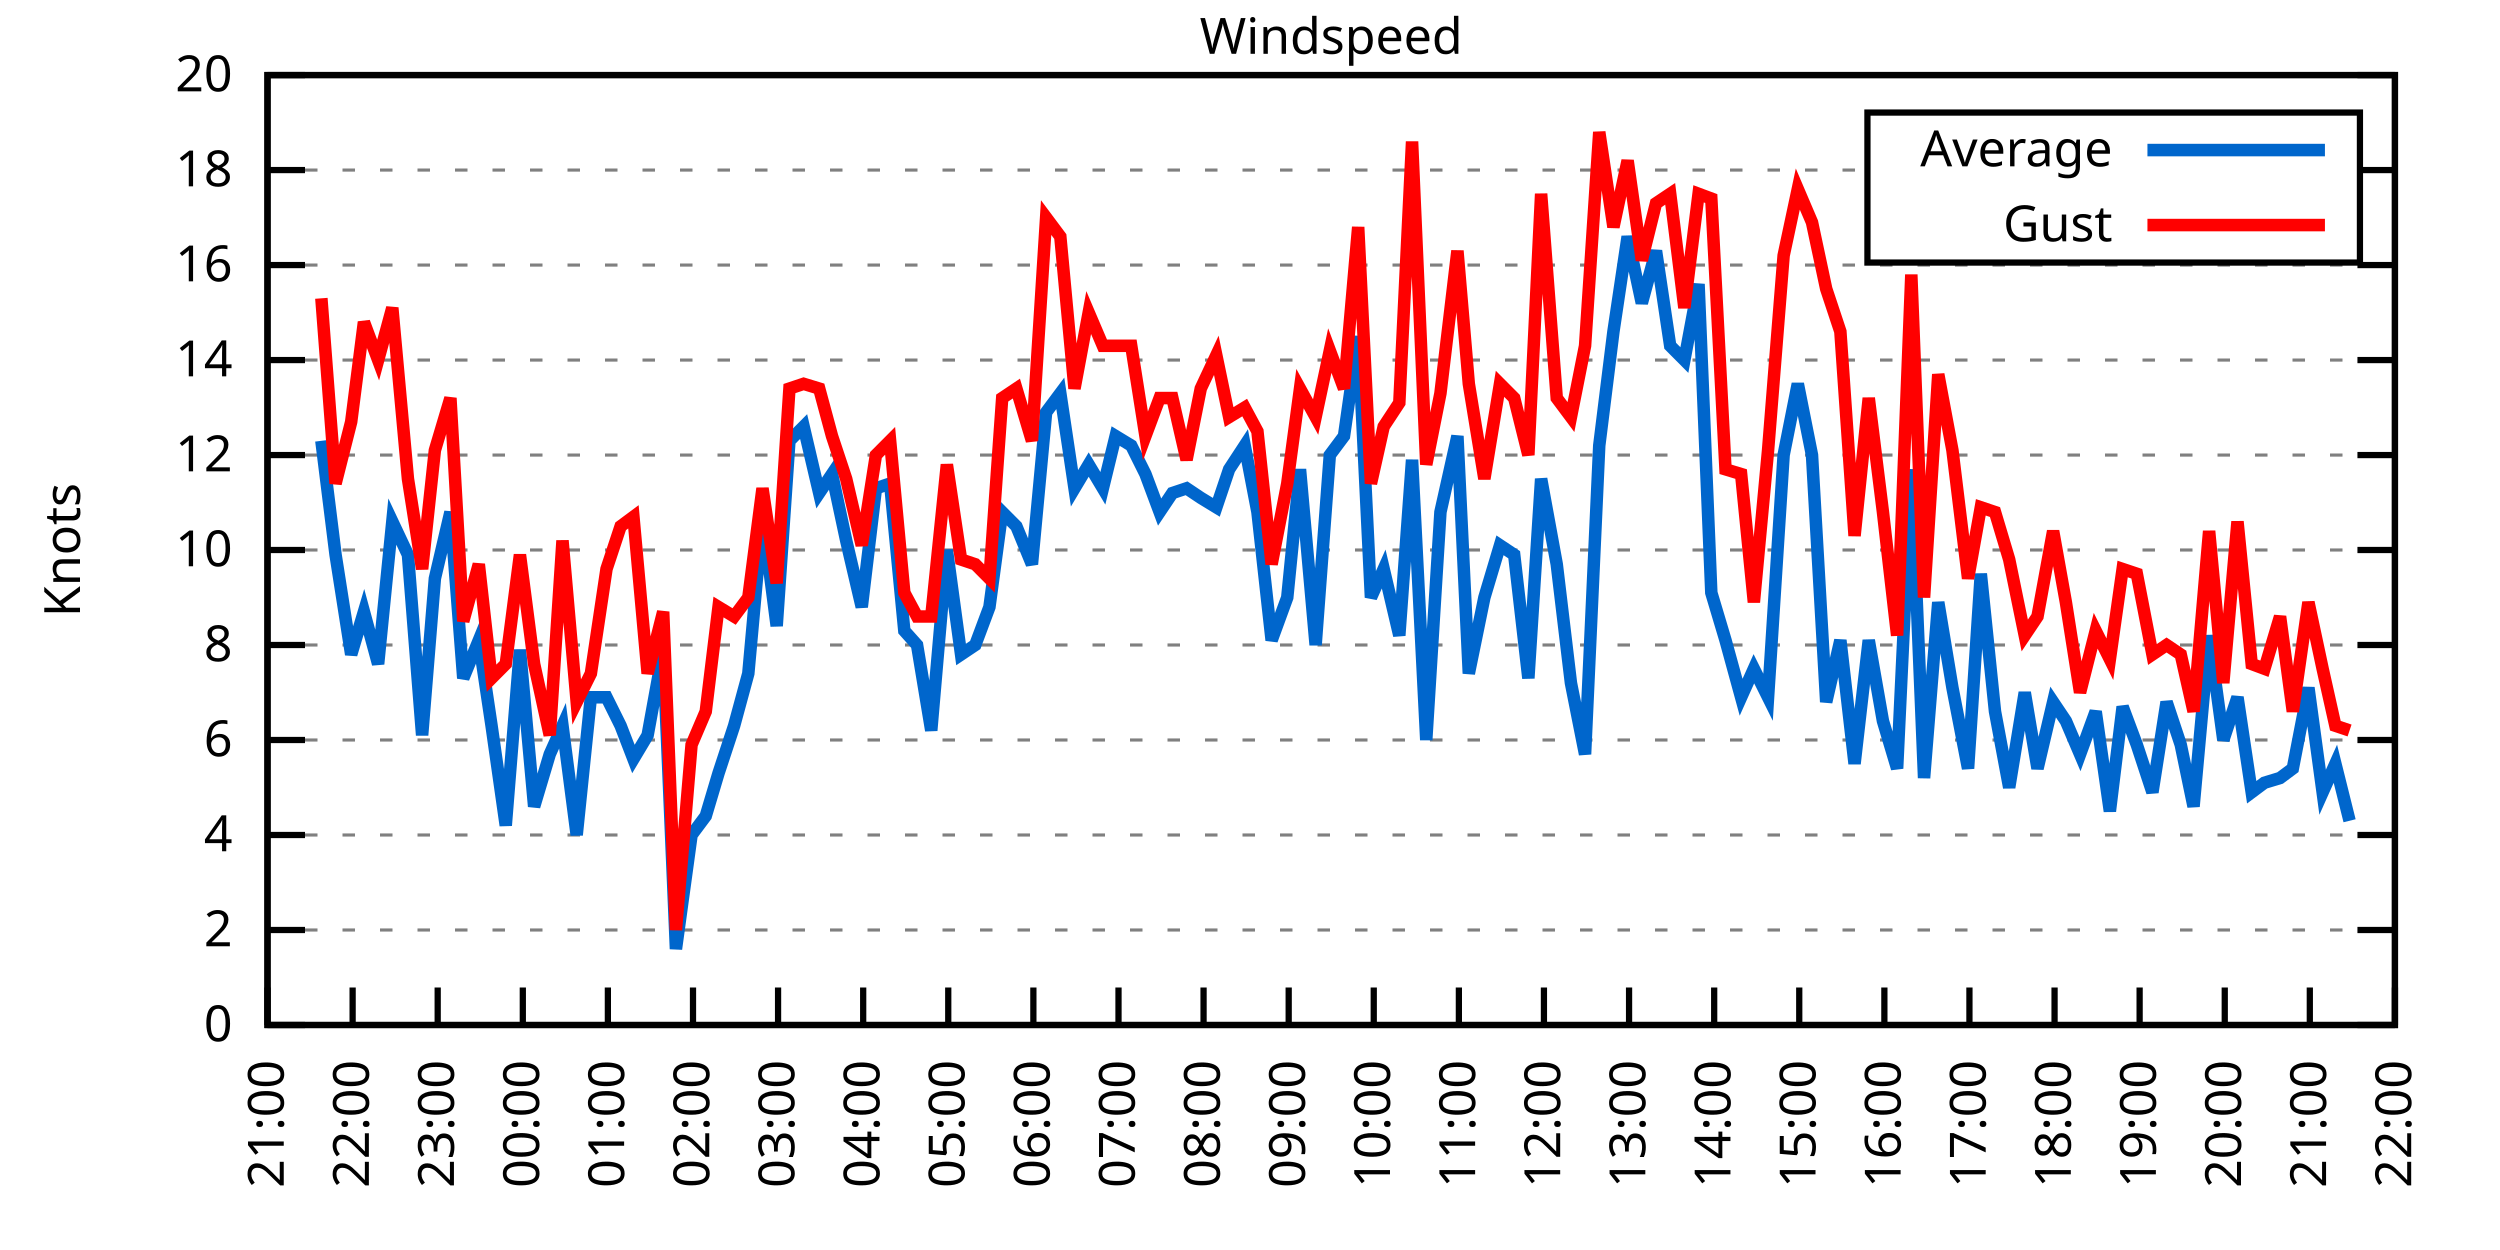
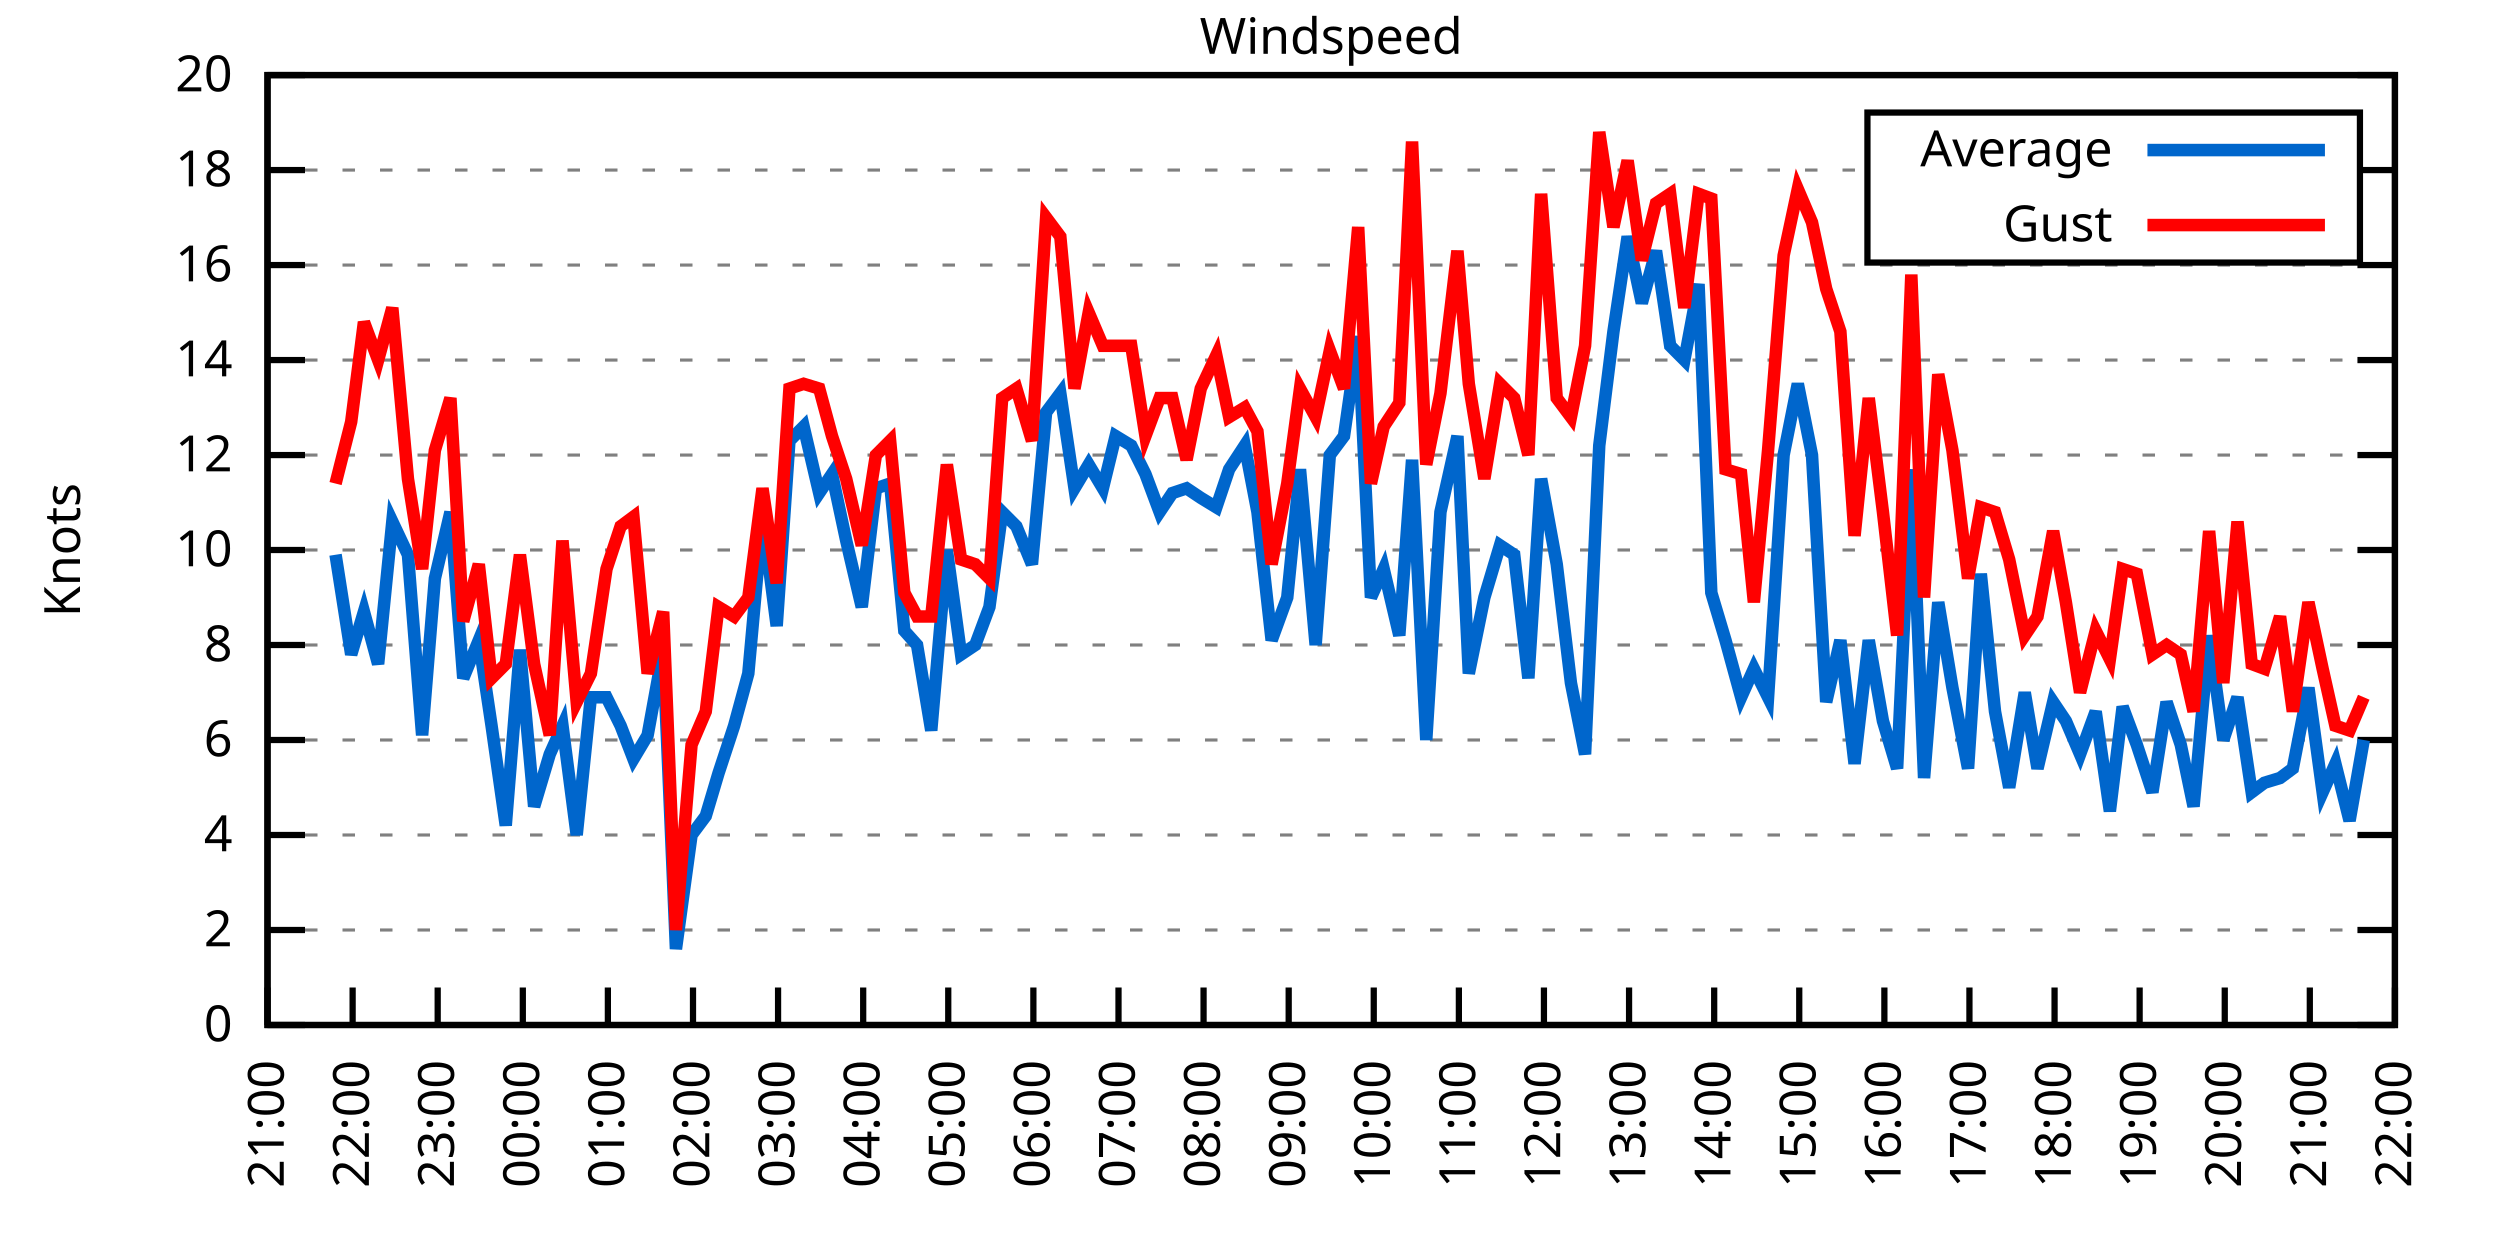
<svg xmlns="http://www.w3.org/2000/svg" xmlns:xlink="http://www.w3.org/1999/xlink" width="400" height="200" viewBox="0 0 400 200">
  <g id="gnuplot_canvas">
    <rect x="0" y="0" width="400" height="200" fill="none" />
    <defs>
      <circle id="gpDot" r="0.5" stroke-width="0.5" stroke="currentColor" />
      <path id="gpPt0" stroke-width="0.333" stroke="currentColor" d="M-1,0 h2 M0,-1 v2" />
      <path id="gpPt1" stroke-width="0.333" stroke="currentColor" d="M-1,-1 L1,1 M1,-1 L-1,1" />
      <path id="gpPt2" stroke-width="0.333" stroke="currentColor" d="M-1,0 L1,0 M0,-1 L0,1 M-1,-1 L1,1 M-1,1 L1,-1" />
      <rect id="gpPt3" stroke-width="0.333" stroke="currentColor" x="-1" y="-1" width="2" height="2" />
      <rect id="gpPt4" stroke-width="0.333" stroke="currentColor" fill="currentColor" x="-1" y="-1" width="2" height="2" />
      <circle id="gpPt5" stroke-width="0.333" stroke="currentColor" cx="0" cy="0" r="1" />
      <use xlink:href="#gpPt5" id="gpPt6" fill="currentColor" stroke="none" />
      <path id="gpPt7" stroke-width="0.333" stroke="currentColor" d="M0,-1.33 L-1.33,0.67 L1.33,0.67 z" />
      <use xlink:href="#gpPt7" id="gpPt8" fill="currentColor" stroke="none" />
      <use xlink:href="#gpPt7" id="gpPt9" stroke="currentColor" transform="rotate(180)" />
      <use xlink:href="#gpPt9" id="gpPt10" fill="currentColor" stroke="none" />
      <use xlink:href="#gpPt3" id="gpPt11" stroke="currentColor" transform="rotate(45)" />
      <use xlink:href="#gpPt11" id="gpPt12" fill="currentColor" stroke="none" />
      <path id="gpPt13" stroke-width="0.333" stroke="currentColor" d="M0,1.330 L1.265,0.411 L0.782,-1.067 L-0.782,-1.076 L-1.265,0.411 z" />
      <use xlink:href="#gpPt13" id="gpPt14" fill="currentColor" stroke="none" />
      <filter id="textbox" filterUnits="objectBoundingBox" x="0" y="0" height="1" width="1">
        <feFlood flood-color="white" flood-opacity="1" result="bgnd" />
        <feComposite in="SourceGraphic" in2="bgnd" operator="atop" />
      </filter>
      <filter id="greybox" filterUnits="objectBoundingBox" x="0" y="0" height="1" width="1">
        <feFlood flood-color="lightgrey" flood-opacity="1" result="grey" />
        <feComposite in="SourceGraphic" in2="grey" operator="atop" />
      </filter>
    </defs>
    <g fill="none" color="white" stroke="currentColor" stroke-width="1.00" stroke-linecap="butt" stroke-linejoin="miter">
</g>
    <g fill="none" color="black" stroke="currentColor" stroke-width="1.00" stroke-linecap="butt" stroke-linejoin="miter">
      <g stroke="none" shape-rendering="crispEdges">
        <polygon fill="rgb(255, 255, 255)" points="42.80,164.00 383.18,164.00 383.18,12.02 42.80,12.02 " />
      </g>
    </g>
    <g fill="none" color="black" stroke="currentColor" stroke-width="1.00" stroke-linecap="butt" stroke-linejoin="miter">
</g>
    <g fill="none" color="black" stroke="black" stroke-width="0.50" stroke-linecap="butt" stroke-linejoin="miter">
</g>
    <g fill="none" color="gray" stroke="currentColor" stroke-width="0.50" stroke-linecap="butt" stroke-linejoin="miter">
      <path stroke="gray" stroke-dasharray="2,4" class="gridline" d="M42.80,164.00 L383.19,164.00  " />
    </g>
    <g fill="none" color="gray" stroke="gray" stroke-width="1.00" stroke-linecap="butt" stroke-linejoin="miter">
</g>
    <g fill="none" color="black" stroke="currentColor" stroke-width="1.00" stroke-linecap="butt" stroke-linejoin="miter">
      <path stroke="black" d="M42.80,164.00 L48.80,164.00 M383.19,164.00 L377.19,164.00  " />
      <g transform="translate(37.20,166.60)" stroke="none" fill="black" font-family="Sans" font-size="8.00" text-anchor="end">
        <text>
          <tspan font-family="Sans"> 0</tspan>
        </text>
      </g>
    </g>
    <g fill="none" color="black" stroke="currentColor" stroke-width="1.00" stroke-linecap="butt" stroke-linejoin="miter">
</g>
    <g fill="none" color="black" stroke="black" stroke-width="0.50" stroke-linecap="butt" stroke-linejoin="miter">
</g>
    <g fill="none" color="gray" stroke="currentColor" stroke-width="0.50" stroke-linecap="butt" stroke-linejoin="miter">
      <path stroke="gray" stroke-dasharray="2,4" class="gridline" d="M42.80,148.80 L383.19,148.80  " />
    </g>
    <g fill="none" color="gray" stroke="gray" stroke-width="1.00" stroke-linecap="butt" stroke-linejoin="miter">
</g>
    <g fill="none" color="black" stroke="currentColor" stroke-width="1.00" stroke-linecap="butt" stroke-linejoin="miter">
      <path stroke="black" d="M42.80,148.80 L48.80,148.80 M383.19,148.80 L377.19,148.80  " />
      <g transform="translate(37.20,151.40)" stroke="none" fill="black" font-family="Sans" font-size="8.00" text-anchor="end">
        <text>
          <tspan font-family="Sans"> 2</tspan>
        </text>
      </g>
    </g>
    <g fill="none" color="black" stroke="currentColor" stroke-width="1.00" stroke-linecap="butt" stroke-linejoin="miter">
</g>
    <g fill="none" color="black" stroke="black" stroke-width="0.50" stroke-linecap="butt" stroke-linejoin="miter">
</g>
    <g fill="none" color="gray" stroke="currentColor" stroke-width="0.50" stroke-linecap="butt" stroke-linejoin="miter">
      <path stroke="gray" stroke-dasharray="2,4" class="gridline" d="M42.80,133.60 L383.19,133.60  " />
    </g>
    <g fill="none" color="gray" stroke="gray" stroke-width="1.00" stroke-linecap="butt" stroke-linejoin="miter">
</g>
    <g fill="none" color="black" stroke="currentColor" stroke-width="1.00" stroke-linecap="butt" stroke-linejoin="miter">
      <path stroke="black" d="M42.80,133.60 L48.80,133.60 M383.19,133.60 L377.19,133.60  " />
      <g transform="translate(37.20,136.20)" stroke="none" fill="black" font-family="Sans" font-size="8.00" text-anchor="end">
        <text>
          <tspan font-family="Sans"> 4</tspan>
        </text>
      </g>
    </g>
    <g fill="none" color="black" stroke="currentColor" stroke-width="1.00" stroke-linecap="butt" stroke-linejoin="miter">
</g>
    <g fill="none" color="black" stroke="black" stroke-width="0.50" stroke-linecap="butt" stroke-linejoin="miter">
</g>
    <g fill="none" color="gray" stroke="currentColor" stroke-width="0.50" stroke-linecap="butt" stroke-linejoin="miter">
      <path stroke="gray" stroke-dasharray="2,4" class="gridline" d="M42.80,118.40 L383.19,118.40  " />
    </g>
    <g fill="none" color="gray" stroke="gray" stroke-width="1.00" stroke-linecap="butt" stroke-linejoin="miter">
</g>
    <g fill="none" color="black" stroke="currentColor" stroke-width="1.00" stroke-linecap="butt" stroke-linejoin="miter">
      <path stroke="black" d="M42.80,118.40 L48.80,118.40 M383.19,118.40 L377.19,118.40  " />
      <g transform="translate(37.20,121.00)" stroke="none" fill="black" font-family="Sans" font-size="8.00" text-anchor="end">
        <text>
          <tspan font-family="Sans"> 6</tspan>
        </text>
      </g>
    </g>
    <g fill="none" color="black" stroke="currentColor" stroke-width="1.00" stroke-linecap="butt" stroke-linejoin="miter">
</g>
    <g fill="none" color="black" stroke="black" stroke-width="0.50" stroke-linecap="butt" stroke-linejoin="miter">
</g>
    <g fill="none" color="gray" stroke="currentColor" stroke-width="0.50" stroke-linecap="butt" stroke-linejoin="miter">
      <path stroke="gray" stroke-dasharray="2,4" class="gridline" d="M42.80,103.20 L383.19,103.20  " />
    </g>
    <g fill="none" color="gray" stroke="gray" stroke-width="1.00" stroke-linecap="butt" stroke-linejoin="miter">
</g>
    <g fill="none" color="black" stroke="currentColor" stroke-width="1.00" stroke-linecap="butt" stroke-linejoin="miter">
      <path stroke="black" d="M42.80,103.20 L48.80,103.20 M383.19,103.20 L377.19,103.20  " />
      <g transform="translate(37.20,105.80)" stroke="none" fill="black" font-family="Sans" font-size="8.00" text-anchor="end">
        <text>
          <tspan font-family="Sans"> 8</tspan>
        </text>
      </g>
    </g>
    <g fill="none" color="black" stroke="currentColor" stroke-width="1.00" stroke-linecap="butt" stroke-linejoin="miter">
</g>
    <g fill="none" color="black" stroke="black" stroke-width="0.50" stroke-linecap="butt" stroke-linejoin="miter">
</g>
    <g fill="none" color="gray" stroke="currentColor" stroke-width="0.50" stroke-linecap="butt" stroke-linejoin="miter">
      <path stroke="gray" stroke-dasharray="2,4" class="gridline" d="M42.80,88.00 L383.19,88.00  " />
    </g>
    <g fill="none" color="gray" stroke="gray" stroke-width="1.00" stroke-linecap="butt" stroke-linejoin="miter">
</g>
    <g fill="none" color="black" stroke="currentColor" stroke-width="1.00" stroke-linecap="butt" stroke-linejoin="miter">
      <path stroke="black" d="M42.80,88.00 L48.80,88.00 M383.19,88.00 L377.19,88.00  " />
      <g transform="translate(37.20,90.60)" stroke="none" fill="black" font-family="Sans" font-size="8.00" text-anchor="end">
        <text>
          <tspan font-family="Sans"> 10</tspan>
        </text>
      </g>
    </g>
    <g fill="none" color="black" stroke="currentColor" stroke-width="1.00" stroke-linecap="butt" stroke-linejoin="miter">
</g>
    <g fill="none" color="black" stroke="black" stroke-width="0.50" stroke-linecap="butt" stroke-linejoin="miter">
</g>
    <g fill="none" color="gray" stroke="currentColor" stroke-width="0.50" stroke-linecap="butt" stroke-linejoin="miter">
      <path stroke="gray" stroke-dasharray="2,4" class="gridline" d="M42.80,72.81 L383.19,72.81  " />
    </g>
    <g fill="none" color="gray" stroke="gray" stroke-width="1.00" stroke-linecap="butt" stroke-linejoin="miter">
</g>
    <g fill="none" color="black" stroke="currentColor" stroke-width="1.00" stroke-linecap="butt" stroke-linejoin="miter">
      <path stroke="black" d="M42.80,72.81 L48.80,72.81 M383.19,72.81 L377.19,72.81  " />
      <g transform="translate(37.20,75.41)" stroke="none" fill="black" font-family="Sans" font-size="8.00" text-anchor="end">
        <text>
          <tspan font-family="Sans"> 12</tspan>
        </text>
      </g>
    </g>
    <g fill="none" color="black" stroke="currentColor" stroke-width="1.00" stroke-linecap="butt" stroke-linejoin="miter">
</g>
    <g fill="none" color="black" stroke="black" stroke-width="0.50" stroke-linecap="butt" stroke-linejoin="miter">
</g>
    <g fill="none" color="gray" stroke="currentColor" stroke-width="0.50" stroke-linecap="butt" stroke-linejoin="miter">
      <path stroke="gray" stroke-dasharray="2,4" class="gridline" d="M42.80,57.61 L383.19,57.61  " />
    </g>
    <g fill="none" color="gray" stroke="gray" stroke-width="1.00" stroke-linecap="butt" stroke-linejoin="miter">
</g>
    <g fill="none" color="black" stroke="currentColor" stroke-width="1.00" stroke-linecap="butt" stroke-linejoin="miter">
      <path stroke="black" d="M42.80,57.61 L48.80,57.61 M383.19,57.61 L377.19,57.61  " />
      <g transform="translate(37.20,60.21)" stroke="none" fill="black" font-family="Sans" font-size="8.00" text-anchor="end">
        <text>
          <tspan font-family="Sans"> 14</tspan>
        </text>
      </g>
    </g>
    <g fill="none" color="black" stroke="currentColor" stroke-width="1.00" stroke-linecap="butt" stroke-linejoin="miter">
</g>
    <g fill="none" color="black" stroke="black" stroke-width="0.50" stroke-linecap="butt" stroke-linejoin="miter">
</g>
    <g fill="none" color="gray" stroke="currentColor" stroke-width="0.50" stroke-linecap="butt" stroke-linejoin="miter">
      <path stroke="gray" stroke-dasharray="2,4" class="gridline" d="M42.80,42.41 L383.19,42.41  " />
    </g>
    <g fill="none" color="gray" stroke="gray" stroke-width="1.00" stroke-linecap="butt" stroke-linejoin="miter">
</g>
    <g fill="none" color="black" stroke="currentColor" stroke-width="1.00" stroke-linecap="butt" stroke-linejoin="miter">
      <path stroke="black" d="M42.80,42.41 L48.80,42.41 M383.19,42.41 L377.19,42.41  " />
      <g transform="translate(37.20,45.01)" stroke="none" fill="black" font-family="Sans" font-size="8.00" text-anchor="end">
        <text>
          <tspan font-family="Sans"> 16</tspan>
        </text>
      </g>
    </g>
    <g fill="none" color="black" stroke="currentColor" stroke-width="1.00" stroke-linecap="butt" stroke-linejoin="miter">
</g>
    <g fill="none" color="black" stroke="black" stroke-width="0.50" stroke-linecap="butt" stroke-linejoin="miter">
</g>
    <g fill="none" color="gray" stroke="currentColor" stroke-width="0.50" stroke-linecap="butt" stroke-linejoin="miter">
      <path stroke="gray" stroke-dasharray="2,4" class="gridline" d="M42.80,27.21 L298.79,27.21 M377.59,27.21 L383.19,27.21  " />
    </g>
    <g fill="none" color="gray" stroke="gray" stroke-width="1.00" stroke-linecap="butt" stroke-linejoin="miter">
</g>
    <g fill="none" color="black" stroke="currentColor" stroke-width="1.00" stroke-linecap="butt" stroke-linejoin="miter">
      <path stroke="black" d="M42.80,27.21 L48.80,27.21 M383.19,27.21 L377.19,27.21  " />
      <g transform="translate(37.20,29.81)" stroke="none" fill="black" font-family="Sans" font-size="8.00" text-anchor="end">
        <text>
          <tspan font-family="Sans"> 18</tspan>
        </text>
      </g>
    </g>
    <g fill="none" color="black" stroke="currentColor" stroke-width="1.00" stroke-linecap="butt" stroke-linejoin="miter">
</g>
    <g fill="none" color="black" stroke="black" stroke-width="0.50" stroke-linecap="butt" stroke-linejoin="miter">
</g>
    <g fill="none" color="gray" stroke="currentColor" stroke-width="0.50" stroke-linecap="butt" stroke-linejoin="miter">
      <path stroke="gray" stroke-dasharray="2,4" class="gridline" d="M42.80,12.01 L383.19,12.01  " />
    </g>
    <g fill="none" color="gray" stroke="gray" stroke-width="1.00" stroke-linecap="butt" stroke-linejoin="miter">
</g>
    <g fill="none" color="black" stroke="currentColor" stroke-width="1.00" stroke-linecap="butt" stroke-linejoin="miter">
      <path stroke="black" d="M42.80,12.01 L48.80,12.01 M383.19,12.01 L377.19,12.01  " />
      <g transform="translate(37.20,14.61)" stroke="none" fill="black" font-family="Sans" font-size="8.00" text-anchor="end">
        <text>
          <tspan font-family="Sans"> 20</tspan>
        </text>
      </g>
    </g>
    <g fill="none" color="black" stroke="currentColor" stroke-width="1.00" stroke-linecap="butt" stroke-linejoin="miter">
      <path stroke="black" d="M42.80,164.00 L42.80,158.00  " />
      <g transform="translate(45.40,169.60) rotate(270.00)" stroke="none" fill="black" font-family="Sans" font-size="8.00" text-anchor="end">
        <text>
          <tspan font-family="Sans">21:00</tspan>
        </text>
      </g>
    </g>
    <g fill="none" color="black" stroke="currentColor" stroke-width="1.00" stroke-linecap="butt" stroke-linejoin="miter">
      <path stroke="black" d="M56.42,164.00 L56.42,158.00  " />
      <g transform="translate(59.02,169.60) rotate(270.00)" stroke="none" fill="black" font-family="Sans" font-size="8.00" text-anchor="end">
        <text>
          <tspan font-family="Sans">22:00</tspan>
        </text>
      </g>
    </g>
    <g fill="none" color="black" stroke="currentColor" stroke-width="1.00" stroke-linecap="butt" stroke-linejoin="miter">
      <path stroke="black" d="M70.03,164.00 L70.03,158.00  " />
      <g transform="translate(72.63,169.60) rotate(270.00)" stroke="none" fill="black" font-family="Sans" font-size="8.00" text-anchor="end">
        <text>
          <tspan font-family="Sans">23:00</tspan>
        </text>
      </g>
    </g>
    <g fill="none" color="black" stroke="currentColor" stroke-width="1.00" stroke-linecap="butt" stroke-linejoin="miter">
      <path stroke="black" d="M83.65,164.00 L83.65,158.00  " />
      <g transform="translate(86.25,169.60) rotate(270.00)" stroke="none" fill="black" font-family="Sans" font-size="8.00" text-anchor="end">
        <text>
          <tspan font-family="Sans">00:00</tspan>
        </text>
      </g>
    </g>
    <g fill="none" color="black" stroke="currentColor" stroke-width="1.00" stroke-linecap="butt" stroke-linejoin="miter">
      <path stroke="black" d="M97.26,164.00 L97.26,158.00  " />
      <g transform="translate(99.86,169.60) rotate(270.00)" stroke="none" fill="black" font-family="Sans" font-size="8.00" text-anchor="end">
        <text>
          <tspan font-family="Sans">01:00</tspan>
        </text>
      </g>
    </g>
    <g fill="none" color="black" stroke="currentColor" stroke-width="1.00" stroke-linecap="butt" stroke-linejoin="miter">
      <path stroke="black" d="M110.88,164.00 L110.88,158.00  " />
      <g transform="translate(113.48,169.60) rotate(270.00)" stroke="none" fill="black" font-family="Sans" font-size="8.00" text-anchor="end">
        <text>
          <tspan font-family="Sans">02:00</tspan>
        </text>
      </g>
    </g>
    <g fill="none" color="black" stroke="currentColor" stroke-width="1.00" stroke-linecap="butt" stroke-linejoin="miter">
      <path stroke="black" d="M124.49,164.00 L124.49,158.00  " />
      <g transform="translate(127.09,169.60) rotate(270.00)" stroke="none" fill="black" font-family="Sans" font-size="8.00" text-anchor="end">
        <text>
          <tspan font-family="Sans">03:00</tspan>
        </text>
      </g>
    </g>
    <g fill="none" color="black" stroke="currentColor" stroke-width="1.00" stroke-linecap="butt" stroke-linejoin="miter">
      <path stroke="black" d="M138.11,164.00 L138.11,158.00  " />
      <g transform="translate(140.71,169.60) rotate(270.00)" stroke="none" fill="black" font-family="Sans" font-size="8.00" text-anchor="end">
        <text>
          <tspan font-family="Sans">04:00</tspan>
        </text>
      </g>
    </g>
    <g fill="none" color="black" stroke="currentColor" stroke-width="1.00" stroke-linecap="butt" stroke-linejoin="miter">
      <path stroke="black" d="M151.72,164.00 L151.72,158.00  " />
      <g transform="translate(154.32,169.60) rotate(270.00)" stroke="none" fill="black" font-family="Sans" font-size="8.00" text-anchor="end">
        <text>
          <tspan font-family="Sans">05:00</tspan>
        </text>
      </g>
    </g>
    <g fill="none" color="black" stroke="currentColor" stroke-width="1.00" stroke-linecap="butt" stroke-linejoin="miter">
      <path stroke="black" d="M165.34,164.00 L165.34,158.00  " />
      <g transform="translate(167.94,169.60) rotate(270.00)" stroke="none" fill="black" font-family="Sans" font-size="8.00" text-anchor="end">
        <text>
          <tspan font-family="Sans">06:00</tspan>
        </text>
      </g>
    </g>
    <g fill="none" color="black" stroke="currentColor" stroke-width="1.00" stroke-linecap="butt" stroke-linejoin="miter">
      <path stroke="black" d="M178.96,164.00 L178.96,158.00  " />
      <g transform="translate(181.56,169.60) rotate(270.00)" stroke="none" fill="black" font-family="Sans" font-size="8.00" text-anchor="end">
        <text>
          <tspan font-family="Sans">07:00</tspan>
        </text>
      </g>
    </g>
    <g fill="none" color="black" stroke="currentColor" stroke-width="1.00" stroke-linecap="butt" stroke-linejoin="miter">
      <path stroke="black" d="M192.57,164.00 L192.57,158.00  " />
      <g transform="translate(195.17,169.60) rotate(270.00)" stroke="none" fill="black" font-family="Sans" font-size="8.00" text-anchor="end">
        <text>
          <tspan font-family="Sans">08:00</tspan>
        </text>
      </g>
    </g>
    <g fill="none" color="black" stroke="currentColor" stroke-width="1.00" stroke-linecap="butt" stroke-linejoin="miter">
      <path stroke="black" d="M206.19,164.00 L206.19,158.00  " />
      <g transform="translate(208.79,169.60) rotate(270.00)" stroke="none" fill="black" font-family="Sans" font-size="8.00" text-anchor="end">
        <text>
          <tspan font-family="Sans">09:00</tspan>
        </text>
      </g>
    </g>
    <g fill="none" color="black" stroke="currentColor" stroke-width="1.00" stroke-linecap="butt" stroke-linejoin="miter">
      <path stroke="black" d="M219.80,164.00 L219.80,158.00  " />
      <g transform="translate(222.40,169.60) rotate(270.00)" stroke="none" fill="black" font-family="Sans" font-size="8.00" text-anchor="end">
        <text>
          <tspan font-family="Sans">10:00</tspan>
        </text>
      </g>
    </g>
    <g fill="none" color="black" stroke="currentColor" stroke-width="1.00" stroke-linecap="butt" stroke-linejoin="miter">
      <path stroke="black" d="M233.42,164.00 L233.42,158.00  " />
      <g transform="translate(236.02,169.60) rotate(270.00)" stroke="none" fill="black" font-family="Sans" font-size="8.00" text-anchor="end">
        <text>
          <tspan font-family="Sans">11:00</tspan>
        </text>
      </g>
    </g>
    <g fill="none" color="black" stroke="currentColor" stroke-width="1.00" stroke-linecap="butt" stroke-linejoin="miter">
      <path stroke="black" d="M247.03,164.00 L247.03,158.00  " />
      <g transform="translate(249.63,169.60) rotate(270.00)" stroke="none" fill="black" font-family="Sans" font-size="8.00" text-anchor="end">
        <text>
          <tspan font-family="Sans">12:00</tspan>
        </text>
      </g>
    </g>
    <g fill="none" color="black" stroke="currentColor" stroke-width="1.00" stroke-linecap="butt" stroke-linejoin="miter">
      <path stroke="black" d="M260.65,164.00 L260.65,158.00  " />
      <g transform="translate(263.25,169.60) rotate(270.00)" stroke="none" fill="black" font-family="Sans" font-size="8.00" text-anchor="end">
        <text>
          <tspan font-family="Sans">13:00</tspan>
        </text>
      </g>
    </g>
    <g fill="none" color="black" stroke="currentColor" stroke-width="1.00" stroke-linecap="butt" stroke-linejoin="miter">
      <path stroke="black" d="M274.27,164.00 L274.27,158.00  " />
      <g transform="translate(276.87,169.60) rotate(270.00)" stroke="none" fill="black" font-family="Sans" font-size="8.00" text-anchor="end">
        <text>
          <tspan font-family="Sans">14:00</tspan>
        </text>
      </g>
    </g>
    <g fill="none" color="black" stroke="currentColor" stroke-width="1.00" stroke-linecap="butt" stroke-linejoin="miter">
      <path stroke="black" d="M287.88,164.00 L287.88,158.00  " />
      <g transform="translate(290.48,169.60) rotate(270.00)" stroke="none" fill="black" font-family="Sans" font-size="8.00" text-anchor="end">
        <text>
          <tspan font-family="Sans">15:00</tspan>
        </text>
      </g>
    </g>
    <g fill="none" color="black" stroke="currentColor" stroke-width="1.00" stroke-linecap="butt" stroke-linejoin="miter">
      <path stroke="black" d="M301.50,164.00 L301.50,158.00  " />
      <g transform="translate(304.10,169.60) rotate(270.00)" stroke="none" fill="black" font-family="Sans" font-size="8.00" text-anchor="end">
        <text>
          <tspan font-family="Sans">16:00</tspan>
        </text>
      </g>
    </g>
    <g fill="none" color="black" stroke="currentColor" stroke-width="1.00" stroke-linecap="butt" stroke-linejoin="miter">
      <path stroke="black" d="M315.11,164.00 L315.11,158.00  " />
      <g transform="translate(317.71,169.60) rotate(270.00)" stroke="none" fill="black" font-family="Sans" font-size="8.00" text-anchor="end">
        <text>
          <tspan font-family="Sans">17:00</tspan>
        </text>
      </g>
    </g>
    <g fill="none" color="black" stroke="currentColor" stroke-width="1.00" stroke-linecap="butt" stroke-linejoin="miter">
      <path stroke="black" d="M328.73,164.00 L328.73,158.00  " />
      <g transform="translate(331.33,169.60) rotate(270.00)" stroke="none" fill="black" font-family="Sans" font-size="8.00" text-anchor="end">
        <text>
          <tspan font-family="Sans">18:00</tspan>
        </text>
      </g>
    </g>
    <g fill="none" color="black" stroke="currentColor" stroke-width="1.00" stroke-linecap="butt" stroke-linejoin="miter">
      <path stroke="black" d="M342.34,164.00 L342.34,158.00  " />
      <g transform="translate(344.94,169.60) rotate(270.00)" stroke="none" fill="black" font-family="Sans" font-size="8.00" text-anchor="end">
        <text>
          <tspan font-family="Sans">19:00</tspan>
        </text>
      </g>
    </g>
    <g fill="none" color="black" stroke="currentColor" stroke-width="1.00" stroke-linecap="butt" stroke-linejoin="miter">
      <path stroke="black" d="M355.96,164.00 L355.96,158.00  " />
      <g transform="translate(358.56,169.60) rotate(270.00)" stroke="none" fill="black" font-family="Sans" font-size="8.00" text-anchor="end">
        <text>
          <tspan font-family="Sans">20:00</tspan>
        </text>
      </g>
    </g>
    <g fill="none" color="black" stroke="currentColor" stroke-width="1.00" stroke-linecap="butt" stroke-linejoin="miter">
      <path stroke="black" d="M369.57,164.00 L369.57,158.00  " />
      <g transform="translate(372.17,169.60) rotate(270.00)" stroke="none" fill="black" font-family="Sans" font-size="8.00" text-anchor="end">
        <text>
          <tspan font-family="Sans">21:00</tspan>
        </text>
      </g>
    </g>
    <g fill="none" color="black" stroke="currentColor" stroke-width="1.00" stroke-linecap="butt" stroke-linejoin="miter">
      <path stroke="black" d="M383.19,164.00 L383.19,158.00  " />
      <g transform="translate(385.79,169.60) rotate(270.00)" stroke="none" fill="black" font-family="Sans" font-size="8.00" text-anchor="end">
        <text>
          <tspan font-family="Sans">22:00</tspan>
        </text>
      </g>
    </g>
    <g fill="none" color="black" stroke="currentColor" stroke-width="1.00" stroke-linecap="butt" stroke-linejoin="miter">
</g>
    <g fill="none" color="black" stroke="currentColor" stroke-width="1.00" stroke-linecap="butt" stroke-linejoin="miter">
      <path stroke="black" d="M42.80,12.01 L42.80,164.00 L383.19,164.00 L383.19,12.01 L42.80,12.01 Z  " />
    </g>
    <g fill="none" color="black" stroke="currentColor" stroke-width="1.00" stroke-linecap="butt" stroke-linejoin="miter">
</g>
    <g fill="none" color="black" stroke="currentColor" stroke-width="1.00" stroke-linecap="butt" stroke-linejoin="miter">
      <path stroke="black" d="M298.79,42.01 L298.79,18.01 L377.59,18.01 L377.59,42.01 L298.79,42.01 Z  " />
    </g>
    <g id="Windspeed_plot_1">
      <g fill="none" color="white" stroke="black" stroke-width="2.00" stroke-linecap="butt" stroke-linejoin="miter">
</g>
      <g fill="none" color="black" stroke="currentColor" stroke-width="2.00" stroke-linecap="butt" stroke-linejoin="miter">
        <g transform="translate(337.99,26.61)" stroke="none" fill="black" font-family="Sans" font-size="8.00" text-anchor="end">
          <text>
            <tspan font-family="Sans">Average</tspan>
          </text>
        </g>
      </g>
      <g fill="none" color="black" stroke="currentColor" stroke-width="2.00" stroke-linecap="butt" stroke-linejoin="miter">
-         <path stroke="rgb(  0, 102, 204)" d="M343.59,24.01 L371.99,24.01 M51.42,70.53 L53.69,88.76 L56.19,104.72 L58.23,97.88 L60.50,106.24 L62.77,83.45   L65.27,88.76 L67.54,117.64 L69.58,92.56 L72.07,81.93 L74.12,108.52 L76.61,102.44 L78.65,116.12 L80.92,132.08   L83.19,103.96 L85.46,129.04 L87.96,120.68 L90.00,116.12 L92.27,133.60 L94.54,111.56 L97.04,111.56 L99.30,116.12   L101.35,121.44 L103.62,117.64 L106.11,103.96 L108.15,151.84 L110.65,133.60 L112.92,130.56 L114.96,123.72 L117.46,116.12   L119.73,107.76 L122.00,82.69 L124.27,100.16 L126.31,70.53 L128.58,68.25 L131.07,78.89 L133.12,75.85 L135.39,86.49   L137.88,97.12 L140.15,78.13 L142.42,77.37 L144.69,100.92 L146.73,103.20 L149.00,116.88 L151.50,88.00 L153.77,104.72   L156.04,103.20 L158.31,97.12 L160.35,81.93 L162.62,84.21 L165.11,90.28 L167.38,65.97 L169.65,62.93 L171.92,78.13   L174.19,74.33 L176.46,78.13 L178.50,69.77 L181.00,71.29 L183.27,75.85 L185.54,81.93 L187.58,78.89 L189.85,78.13   L192.12,79.65 L194.61,81.17 L196.66,75.09 L199.15,71.29 L201.19,81.93 L203.46,102.44 L205.96,95.60 L208.00,75.09   L210.50,103.20 L212.77,72.81 L215.04,69.77 L217.31,53.81 L219.35,95.60 L221.39,91.04 L223.89,101.68 L225.93,73.57   L228.20,118.40 L230.47,81.93 L233.19,69.77 L235.01,107.76 L237.50,95.60 L240.00,87.25 L242.27,88.76 L244.54,108.52   L246.58,76.61 L249.08,90.28 L251.35,109.28 L253.61,120.68 L255.88,71.29 L258.15,53.05 L260.42,37.85 L262.69,48.49   L264.96,40.13 L267.23,55.33 L269.50,57.61 L271.77,45.45 L273.81,94.84 L276.08,102.44 L278.58,111.56 L280.62,107.00   L282.89,111.56 L285.38,72.81 L287.65,61.41 L289.92,72.81 L292.19,112.32 L294.46,102.44 L296.73,122.20 L299.00,102.44   L301.27,115.36 L303.54,122.96 L305.81,75.09 L307.85,124.48 L310.12,96.36 L312.39,110.04 L314.89,122.96 L316.93,91.80   L319.20,113.84 L321.47,126.00 L323.96,110.80 L326.00,122.96 L328.50,112.32 L330.54,115.36 L332.81,120.68 L335.31,113.84   L337.58,129.80 L339.62,113.08 L341.89,119.16 L344.39,126.76 L346.65,112.32 L348.92,119.16 L350.97,129.04 L353.46,101.68   L355.73,118.40 L358.00,111.56 L360.27,126.76 L362.31,125.24 L364.81,124.48 L366.85,122.96 L369.35,110.04 L371.62,126.76   L373.66,122.20 L375.93,131.32  " />
+         <path stroke="rgb(  0, 102, 204)" d="M343.59,24.01 L371.99,24.01 M53.69,88.76 L56.19,104.72 L58.23,97.88 L60.50,106.24 L62.77,83.45 L65.27,88.76   L67.54,117.64 L69.58,92.56 L72.07,81.93 L74.12,108.52 L76.61,102.44 L78.65,116.12 L80.92,132.08 L83.19,103.96   L85.46,129.04 L87.96,120.68 L90.00,116.12 L92.27,133.60 L94.54,111.56 L97.04,111.56 L99.30,116.12 L101.35,121.44   L103.62,117.64 L106.11,103.96 L108.15,151.84 L110.65,133.60 L112.92,130.56 L114.96,123.72 L117.46,116.12 L119.73,107.76   L122.00,82.69 L124.27,100.16 L126.31,70.53 L128.58,68.25 L131.07,78.89 L133.12,75.85 L135.39,86.49 L137.88,97.12   L140.15,78.13 L142.42,77.37 L144.69,100.92 L146.73,103.20 L149.00,116.88 L151.50,88.00 L153.77,104.72 L156.04,103.20   L158.31,97.12 L160.35,81.93 L162.62,84.21 L165.11,90.28 L167.38,65.97 L169.65,62.93 L171.92,78.13 L174.19,74.33   L176.46,78.13 L178.50,69.77 L181.00,71.29 L183.27,75.85 L185.54,81.93 L187.58,78.89 L189.85,78.13 L192.12,79.65   L194.61,81.17 L196.66,75.09 L199.15,71.29 L201.19,81.93 L203.46,102.44 L205.96,95.60 L208.00,75.09 L210.50,103.20   L212.77,72.81 L215.04,69.77 L217.31,53.81 L219.35,95.60 L221.39,91.04 L223.89,101.68 L225.93,73.57 L228.20,118.40   L230.47,81.93 L233.19,69.77 L235.01,107.76 L237.50,95.60 L240.00,87.25 L242.27,88.76 L244.54,108.52 L246.58,76.61   L249.08,90.28 L251.35,109.28 L253.61,120.68 L255.88,71.29 L258.15,53.05 L260.42,37.85 L262.69,48.49 L264.96,40.13   L267.23,55.33 L269.50,57.61 L271.77,45.45 L273.81,94.84 L276.08,102.44 L278.58,111.56 L280.62,107.00 L282.89,111.56   L285.38,72.81 L287.65,61.41 L289.92,72.81 L292.19,112.32 L294.46,102.44 L296.73,122.20 L299.00,102.44 L301.27,115.36   L303.54,122.96 L305.81,75.09 L307.85,124.48 L310.12,96.36 L312.39,110.04 L314.89,122.96 L316.93,91.80 L319.20,113.84   L321.47,126.00 L323.96,110.80 L326.00,122.96 L328.50,112.32 L330.54,115.36 L332.81,120.68 L335.31,113.84 L337.58,129.80   L339.62,113.08 L341.89,119.16 L344.39,126.76 L346.65,112.32 L348.92,119.16 L350.97,129.04 L353.46,101.68 L355.73,118.40   L358.00,111.56 L360.27,126.76 L362.31,125.24 L364.81,124.48 L366.85,122.96 L369.35,110.04 L371.62,126.76 L373.66,122.20   L375.93,131.32 L378.20,118.40  " />
      </g>
    </g>
    <g id="Windspeed_plot_2">
      <g fill="none" color="black" stroke="currentColor" stroke-width="2.00" stroke-linecap="butt" stroke-linejoin="miter">
        <g transform="translate(337.99,38.61)" stroke="none" fill="black" font-family="Sans" font-size="8.00" text-anchor="end">
          <text>
            <tspan font-family="Sans">Gust</tspan>
          </text>
        </g>
      </g>
      <g fill="none" color="black" stroke="currentColor" stroke-width="2.00" stroke-linecap="butt" stroke-linejoin="miter">
-         <path stroke="rgb(255,   0,   0)" d="M343.59,36.01 L371.99,36.01 M51.42,47.73 L53.69,77.37 L56.19,67.49 L58.23,51.53 L60.50,57.61 L62.77,49.25   L65.27,76.61 L67.54,91.04 L69.58,72.05 L72.07,63.69 L74.12,99.40 L76.61,90.28 L78.65,108.52 L80.92,106.24   L83.19,88.76 L85.46,106.24 L87.96,117.64 L90.00,86.49 L92.27,112.32 L94.54,107.76 L97.04,91.04 L99.30,84.21   L101.35,82.69 L103.62,107.76 L106.11,97.88 L108.15,148.80 L110.65,119.16 L112.92,113.84 L114.96,97.12 L117.46,98.64   L119.73,95.60 L122.00,78.13 L124.27,93.32 L126.31,62.17 L128.58,61.41 L131.07,62.17 L133.12,69.77 L135.39,76.61   L137.88,87.25 L140.15,72.81 L142.42,70.53 L144.69,94.84 L146.73,98.64 L149.00,98.64 L151.50,74.33 L153.77,89.52   L156.04,90.28 L158.31,92.56 L160.35,63.69 L162.62,62.17 L165.11,70.53 L167.38,34.81 L169.65,37.85 L171.92,62.17   L174.19,50.01 L176.46,55.33 L178.50,55.33 L181.00,55.33 L183.27,69.77 L185.54,63.69 L187.58,63.69 L189.85,73.57   L192.12,62.17 L194.61,56.85 L196.66,66.73 L199.15,65.21 L201.19,69.01 L203.46,90.28 L205.96,77.37 L208.00,62.17   L210.50,66.73 L212.77,56.09 L215.04,62.17 L217.31,36.33 L219.35,77.37 L221.39,68.25 L223.89,64.45 L225.93,22.65   L228.20,74.33 L230.47,62.93 L233.19,40.13 L235.01,61.41 L237.50,76.61 L240.00,61.41 L242.27,63.69 L244.54,72.81   L246.58,31.01 L249.08,63.69 L251.35,66.73 L253.61,55.33 L255.88,21.13 L258.15,36.33 L260.42,25.69 L262.69,41.65   L264.96,32.53 L267.23,31.01 L269.50,49.25 L271.77,31.01 L273.81,31.77 L276.08,75.09 L278.58,75.85 L280.62,96.36   L282.89,72.05 L285.38,40.89 L287.65,30.25 L289.92,35.57 L292.19,46.21 L294.46,53.05 L296.73,85.73 L299.00,63.69   L301.27,81.93 L303.54,101.68 L305.81,43.93 L307.85,95.60 L310.12,59.89 L312.39,72.05 L314.89,92.56 L316.93,81.17   L319.20,81.93 L321.47,89.52 L323.96,101.68 L326.00,98.64 L328.50,84.97 L330.54,96.36 L332.81,110.80 L335.31,100.92   L337.58,105.48 L339.62,91.04 L341.89,91.80 L344.39,104.72 L346.65,103.20 L348.92,104.72 L350.97,113.84 L353.46,84.97   L355.73,109.28 L358.00,83.45 L360.27,106.24 L362.31,107.00 L364.81,98.64 L366.85,113.84 L369.35,96.36 L371.62,107.00   L373.66,116.12 L375.93,116.88  " />
+         <path stroke="rgb(255,   0,   0)" d="M343.59,36.01 L371.99,36.01 M53.69,77.37 L56.19,67.49 L58.23,51.53 L60.50,57.61 L62.77,49.25 L65.27,76.61   L67.54,91.04 L69.58,72.05 L72.07,63.69 L74.12,99.40 L76.61,90.28 L78.65,108.52 L80.92,106.24 L83.19,88.76   L85.46,106.24 L87.96,117.64 L90.00,86.49 L92.27,112.32 L94.54,107.76 L97.04,91.04 L99.30,84.21 L101.35,82.69   L103.62,107.76 L106.11,97.88 L108.15,148.80 L110.65,119.16 L112.92,113.84 L114.96,97.12 L117.46,98.64 L119.73,95.60   L122.00,78.13 L124.27,93.32 L126.31,62.17 L128.58,61.41 L131.07,62.17 L133.12,69.77 L135.39,76.61 L137.88,87.25   L140.15,72.81 L142.42,70.53 L144.69,94.84 L146.73,98.64 L149.00,98.64 L151.50,74.33 L153.77,89.52 L156.04,90.28   L158.31,92.56 L160.35,63.69 L162.62,62.17 L165.11,70.53 L167.38,34.81 L169.65,37.85 L171.92,62.17 L174.19,50.01   L176.46,55.33 L178.50,55.33 L181.00,55.33 L183.27,69.77 L185.54,63.69 L187.58,63.69 L189.85,73.57 L192.12,62.17   L194.61,56.85 L196.66,66.73 L199.15,65.21 L201.19,69.01 L203.46,90.28 L205.96,77.37 L208.00,62.17 L210.50,66.73   L212.77,56.09 L215.04,62.17 L217.31,36.33 L219.35,77.37 L221.39,68.25 L223.89,64.45 L225.93,22.65 L228.20,74.33   L230.47,62.93 L233.19,40.13 L235.01,61.41 L237.50,76.61 L240.00,61.41 L242.27,63.69 L244.54,72.81 L246.58,31.01   L249.08,63.69 L251.35,66.73 L253.61,55.33 L255.88,21.13 L258.15,36.33 L260.42,25.69 L262.69,41.65 L264.96,32.53   L267.23,31.01 L269.50,49.25 L271.77,31.01 L273.81,31.77 L276.08,75.09 L278.58,75.85 L280.62,96.36 L282.89,72.05   L285.38,40.89 L287.65,30.25 L289.92,35.57 L292.19,46.21 L294.46,53.05 L296.73,85.73 L299.00,63.69 L301.27,81.93   L303.54,101.68 L305.81,43.93 L307.85,95.60 L310.12,59.89 L312.39,72.05 L314.89,92.56 L316.93,81.17 L319.20,81.93   L321.47,89.52 L323.96,101.68 L326.00,98.64 L328.50,84.97 L330.54,96.36 L332.81,110.80 L335.31,100.92 L337.58,105.48   L339.62,91.04 L341.89,91.80 L344.39,104.72 L346.65,103.20 L348.92,104.72 L350.97,113.84 L353.46,84.97 L355.73,109.28   L358.00,83.45 L360.27,106.24 L362.31,107.00 L364.81,98.64 L366.85,113.84 L369.35,96.36 L371.62,107.00 L373.66,116.12   L375.93,116.88 L378.20,111.56  " />
      </g>
    </g>
    <g fill="none" color="black" stroke="currentColor" stroke-width="2.00" stroke-linecap="butt" stroke-linejoin="miter">
</g>
    <g fill="none" color="black" stroke="black" stroke-width="1.00" stroke-linecap="butt" stroke-linejoin="miter">
</g>
    <g fill="none" color="black" stroke="currentColor" stroke-width="1.00" stroke-linecap="butt" stroke-linejoin="miter">
      <path stroke="black" d="M42.80,12.01 L42.80,164.00 L383.19,164.00 L383.19,12.01 L42.80,12.01 Z  " />
      <g transform="translate(12.80,88.01) rotate(270.00)" stroke="none" fill="black" font-family="Sans" font-size="8.00" text-anchor="middle">
        <text>
          <tspan font-family="Sans">Knots</tspan>
        </text>
      </g>
    </g>
    <g fill="none" color="black" stroke="currentColor" stroke-width="1.00" stroke-linecap="butt" stroke-linejoin="miter">
</g>
    <g fill="none" color="black" stroke="currentColor" stroke-width="1.00" stroke-linecap="butt" stroke-linejoin="miter">
      <g transform="translate(212.99,8.61)" stroke="none" fill="black" font-family="Sans" font-size="8.00" text-anchor="middle">
        <text>
          <tspan font-family="Sans">Windspeed</tspan>
        </text>
      </g>
    </g>
    <g fill="none" color="black" stroke="currentColor" stroke-width="1.00" stroke-linecap="butt" stroke-linejoin="miter">
</g>
  </g>
</svg>
